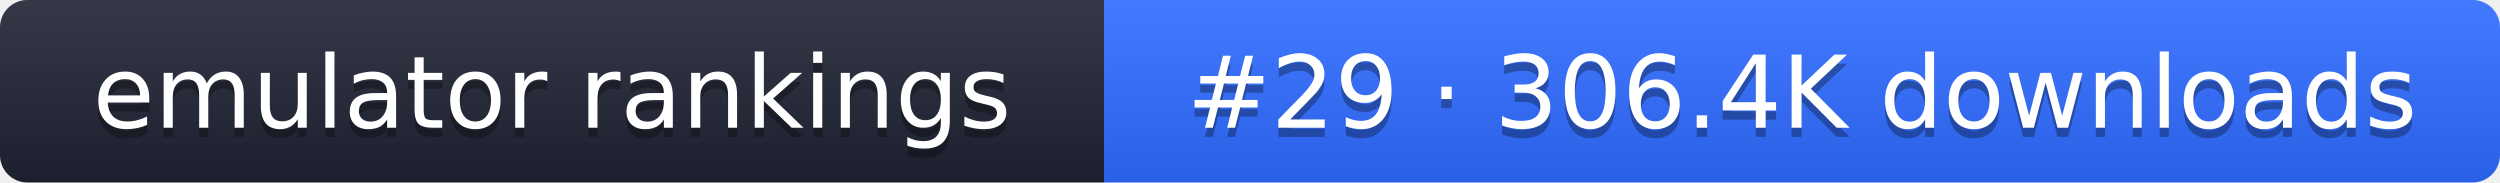
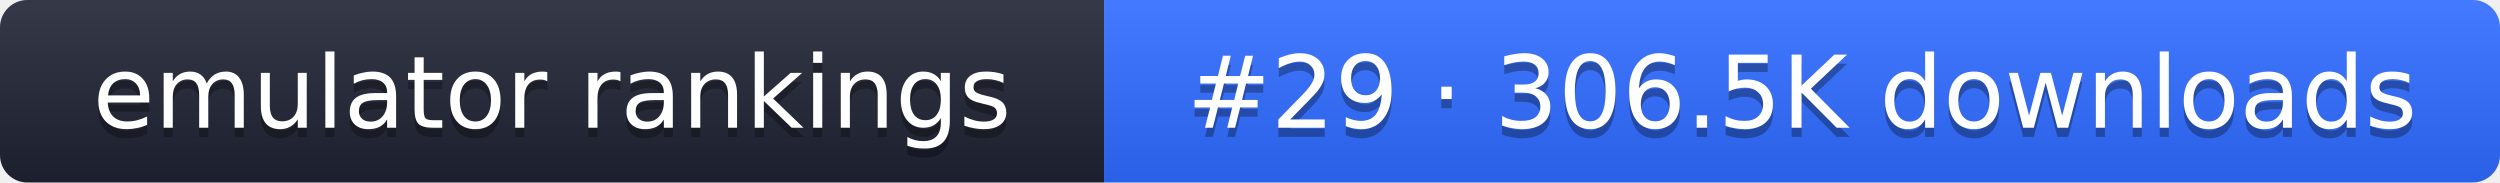
- <svg xmlns="http://www.w3.org/2000/svg" width="274" height="20" role="img" aria-label="emulator rankings: #29 · 306.4K downloads">
+ <svg xmlns="http://www.w3.org/2000/svg" width="274" height="20" role="img" aria-label="emulator rankings: #29 · 306.5K downloads">
  <linearGradient id="g" x2="0" y2="100%">
    <stop offset="0" stop-color="#fff" stop-opacity=".1" />
    <stop offset="1" stop-opacity=".1" />
  </linearGradient>
  <clipPath id="r">
    <rect width="274" height="20" rx="3" fill="#fff" />
  </clipPath>
  <g clip-path="url(#r)">
    <rect width="121" height="20" fill="#1f2433" />
    <rect x="121" width="153" height="20" fill="#2f6bff" />
    <rect width="274" height="20" fill="url(#g)" />
  </g>
  <g fill="#fff" text-anchor="middle" font-family="Verdana,DejaVu Sans,sans-serif" font-size="11">
    <text x="60.5" y="15" fill="#010101" fill-opacity=".3">emulator rankings</text>
    <text x="60.5" y="14">emulator rankings</text>
-     <text x="197.5" y="15" fill="#010101" fill-opacity=".3">#29 · 306.4K downloads</text>
-     <text x="197.5" y="14">#29 · 306.4K downloads</text>
+     <text x="197.5" y="15" fill="#010101" fill-opacity=".3">#29 · 306.5K downloads</text>
+     <text x="197.5" y="14">#29 · 306.5K downloads</text>
  </g>
</svg>
